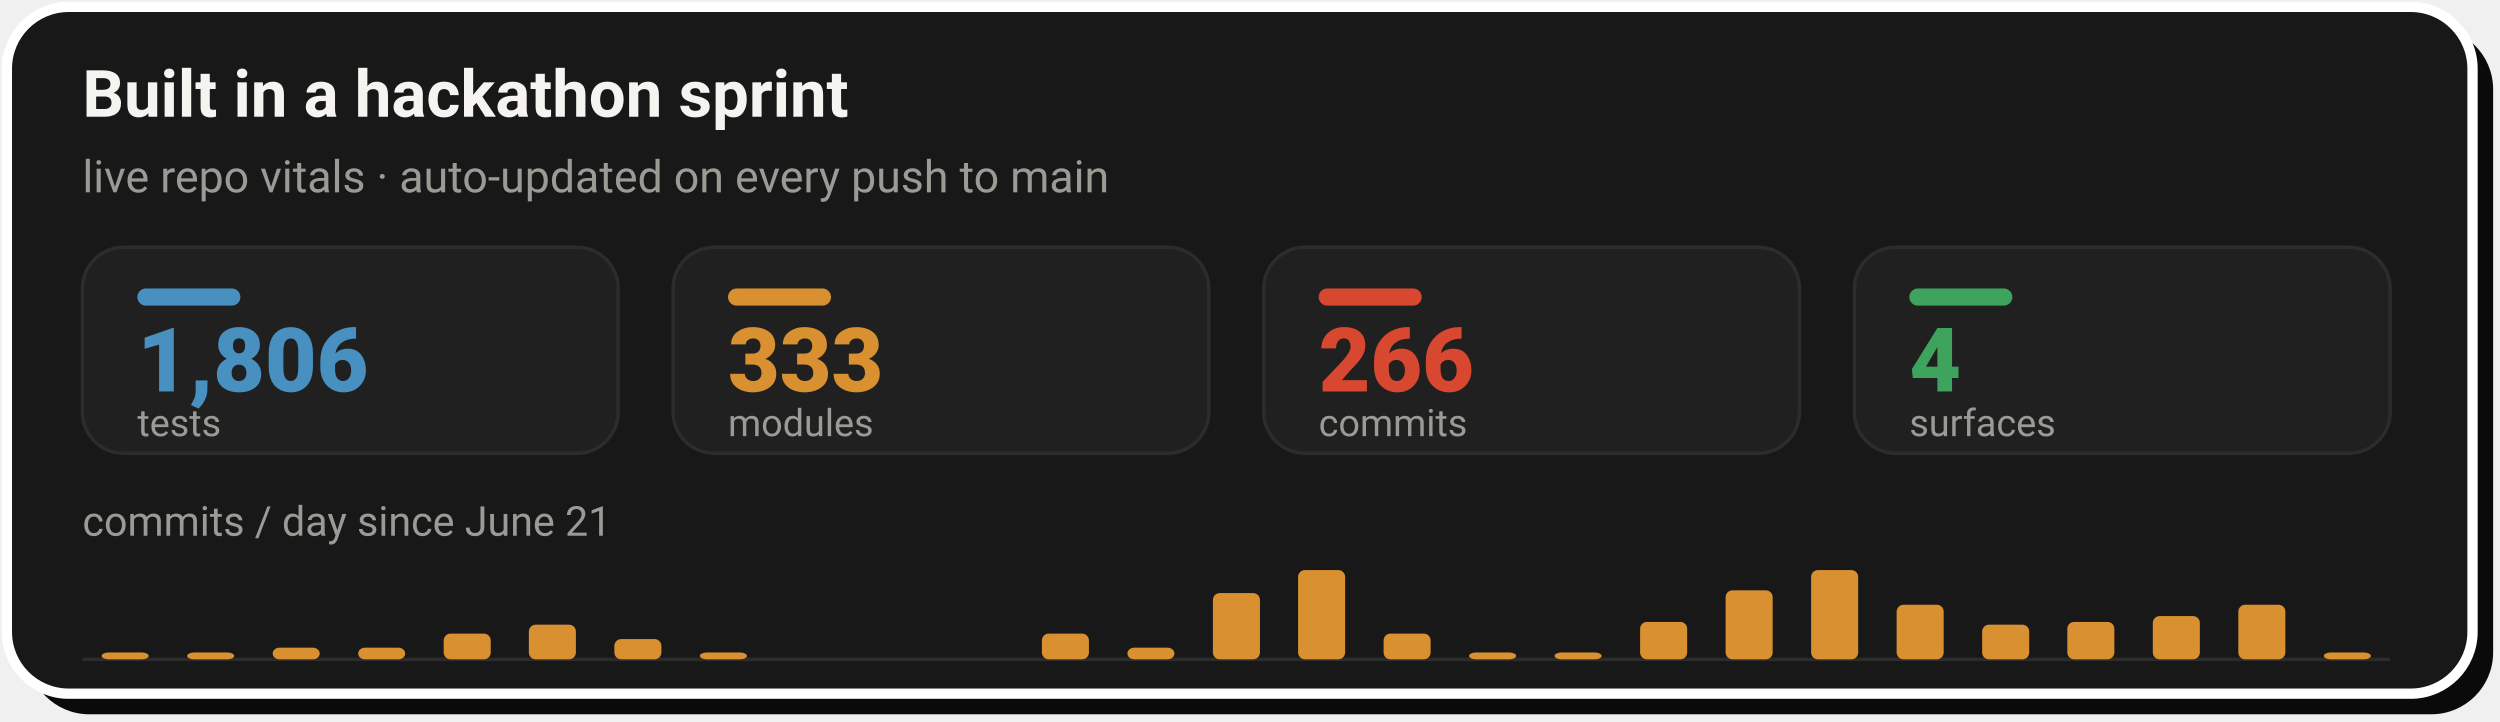
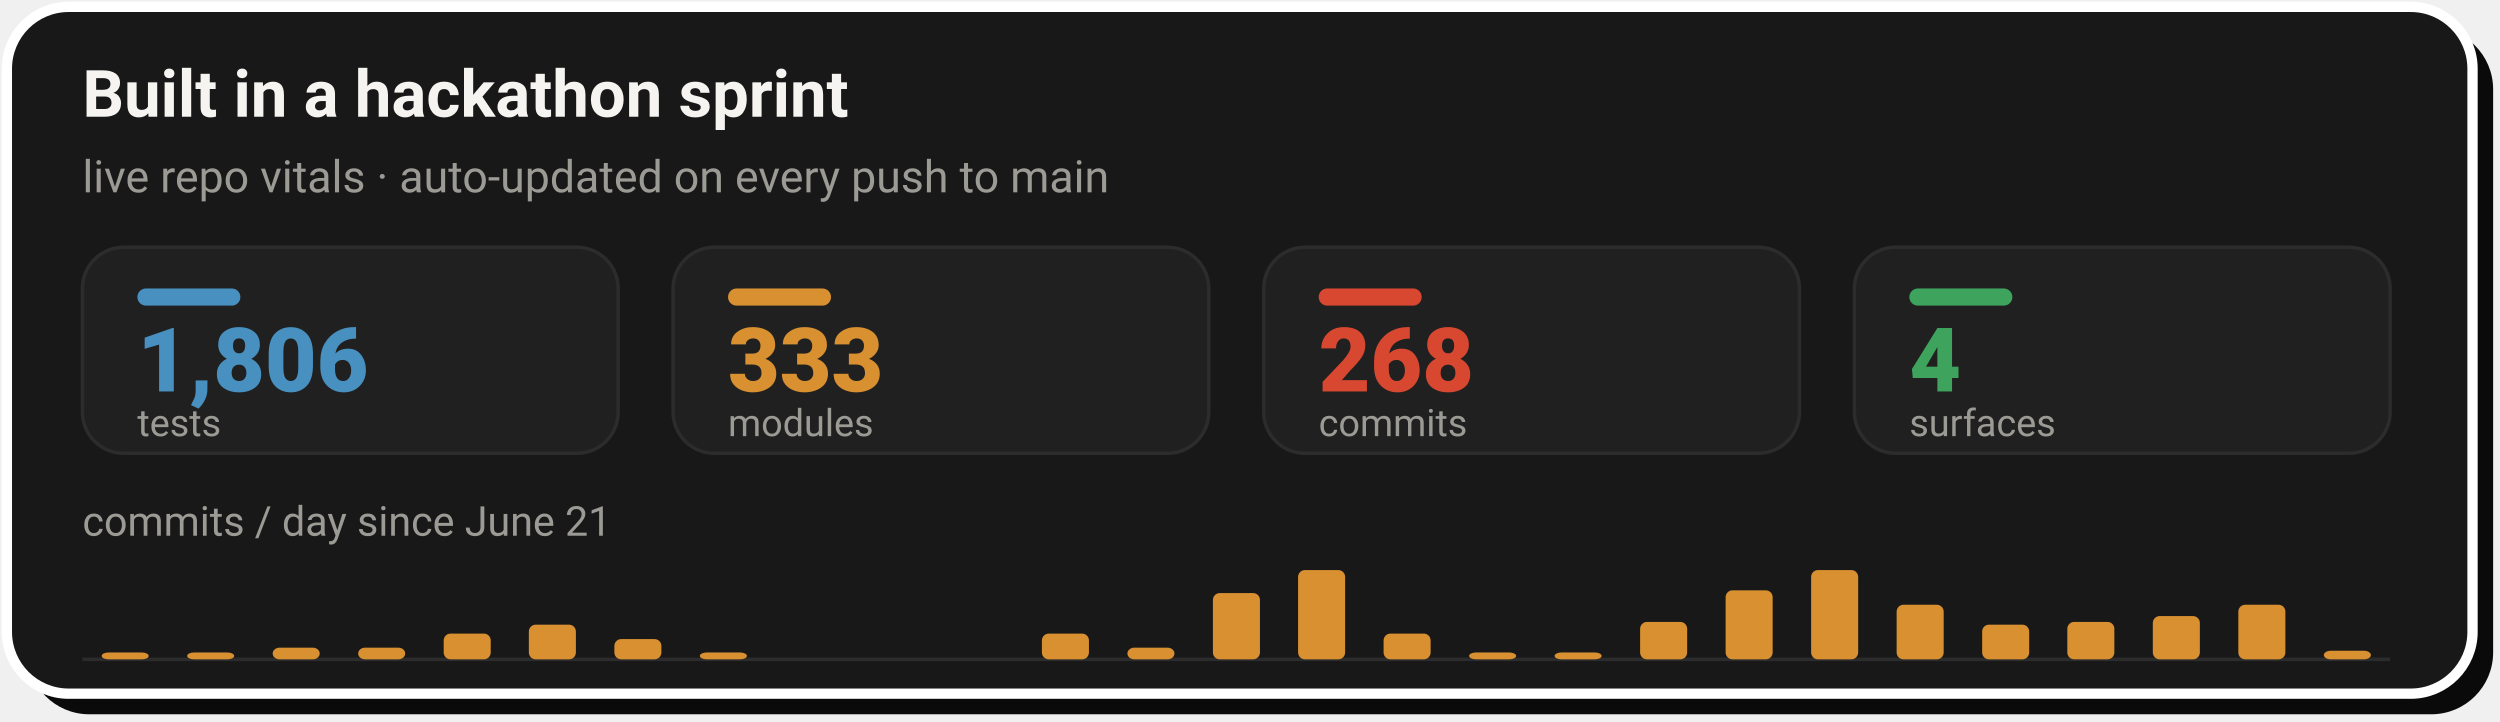
- <svg xmlns="http://www.w3.org/2000/svg" width="728" height="210" viewBox="0 0 728 210" role="img" aria-label="Live repo vitals: 1,806 tests, 333 modules, 266 commits across 4 surfaces, with a commits-per-day sprint velocity chart since June 21">
+ <svg xmlns="http://www.w3.org/2000/svg" width="728" height="210" viewBox="0 0 728 210" role="img" aria-label="Live repo vitals: 1,806 tests, 333 modules, 268 commits across 4 surfaces, with a commits-per-day sprint velocity chart since June 21">
  <rect x="8" y="8" width="718" height="200" rx="18" fill="#0A0A0A" />
  <rect x="2" y="2" width="718" height="200" rx="18" fill="#181818" stroke="#FFFFFF" stroke-width="3" />
  <text x="24" y="34" font-family="-apple-system,'Segoe UI',Roboto,Helvetica,Arial,sans-serif" font-size="19" font-weight="700" fill="#F5F4F1">Built in a hackathon sprint</text>
  <text x="24" y="56" font-family="-apple-system,'Segoe UI',Roboto,Helvetica,Arial,sans-serif" font-size="13" fill="#9C9A94">live repo vitals · auto-updated on every push to main</text>
  <rect x="24.0" y="72" width="156.0" height="60" rx="12" fill="#202020" stroke="#2C2C2C" stroke-width="1" />
  <rect x="40.0" y="84" width="30" height="5" rx="2.5" fill="#4890C0" />
  <text x="40.0" y="114" font-family="-apple-system,'Segoe UI',Roboto,Helvetica,Arial,sans-serif" font-size="26" font-weight="800" fill="#4890C0">1,806</text>
  <text x="40.0" y="127" font-family="-apple-system,'Segoe UI',Roboto,Helvetica,Arial,sans-serif" font-size="11" fill="#9C9A94">tests</text>
  <rect x="196.0" y="72" width="156.0" height="60" rx="12" fill="#202020" stroke="#2C2C2C" stroke-width="1" />
  <rect x="212.0" y="84" width="30" height="5" rx="2.5" fill="#D89030" />
  <text x="212.0" y="114" font-family="-apple-system,'Segoe UI',Roboto,Helvetica,Arial,sans-serif" font-size="26" font-weight="800" fill="#D89030">333</text>
  <text x="212.0" y="127" font-family="-apple-system,'Segoe UI',Roboto,Helvetica,Arial,sans-serif" font-size="11" fill="#9C9A94">modules</text>
  <rect x="368.0" y="72" width="156.0" height="60" rx="12" fill="#202020" stroke="#2C2C2C" stroke-width="1" />
  <rect x="384.0" y="84" width="30" height="5" rx="2.5" fill="#D84830" />
-   <text x="384.0" y="114" font-family="-apple-system,'Segoe UI',Roboto,Helvetica,Arial,sans-serif" font-size="26" font-weight="800" fill="#D84830">266</text>
+   <text x="384.0" y="114" font-family="-apple-system,'Segoe UI',Roboto,Helvetica,Arial,sans-serif" font-size="26" font-weight="800" fill="#D84830">268</text>
  <text x="384.0" y="127" font-family="-apple-system,'Segoe UI',Roboto,Helvetica,Arial,sans-serif" font-size="11" fill="#9C9A94">commits</text>
  <rect x="540.0" y="72" width="156.0" height="60" rx="12" fill="#202020" stroke="#2C2C2C" stroke-width="1" />
  <rect x="556.0" y="84" width="30" height="5" rx="2.5" fill="#3DA35D" />
  <text x="556.0" y="114" font-family="-apple-system,'Segoe UI',Roboto,Helvetica,Arial,sans-serif" font-size="26" font-weight="800" fill="#3DA35D">4</text>
  <text x="556.0" y="127" font-family="-apple-system,'Segoe UI',Roboto,Helvetica,Arial,sans-serif" font-size="11" fill="#9C9A94">surfaces</text>
  <text x="24" y="156" font-family="-apple-system,'Segoe UI',Roboto,Helvetica,Arial,sans-serif" font-size="12" fill="#9C9A94">commits / day since June 21</text>
  <line x1="24.0" y1="192" x2="696.0" y2="192" stroke="#2C2C2C" stroke-width="1" />
  <rect x="29.6" y="190.0" width="13.7" height="2.0" rx="2" fill="#D89030" />
  <rect x="54.5" y="190.0" width="13.7" height="2.0" rx="2" fill="#D89030" />
  <rect x="79.4" y="188.6" width="13.7" height="3.4" rx="2" fill="#D89030" />
  <rect x="104.3" y="188.6" width="13.7" height="3.4" rx="2" fill="#D89030" />
  <rect x="129.2" y="184.5" width="13.7" height="7.5" rx="2" fill="#D89030" />
  <rect x="154.0" y="181.9" width="13.7" height="10.1" rx="2" fill="#D89030" />
  <rect x="178.9" y="186.1" width="13.7" height="5.9" rx="2" fill="#D89030" />
  <rect x="203.8" y="190.0" width="13.7" height="2.0" rx="2" fill="#D89030" />
  <rect x="303.4" y="184.5" width="13.7" height="7.5" rx="2" fill="#D89030" />
  <rect x="328.3" y="188.6" width="13.7" height="3.4" rx="2" fill="#D89030" />
  <rect x="353.2" y="172.7" width="13.7" height="19.3" rx="2" fill="#D89030" />
  <rect x="378.0" y="166.0" width="13.7" height="26.0" rx="2" fill="#D89030" />
  <rect x="402.9" y="184.5" width="13.7" height="7.5" rx="2" fill="#D89030" />
  <rect x="427.8" y="190.0" width="13.7" height="2.0" rx="2" fill="#D89030" />
  <rect x="452.7" y="190.0" width="13.7" height="2.0" rx="2" fill="#D89030" />
  <rect x="477.6" y="181.1" width="13.7" height="10.9" rx="2" fill="#D89030" />
  <rect x="502.5" y="171.9" width="13.7" height="20.1" rx="2" fill="#D89030" />
  <rect x="527.4" y="166.0" width="13.7" height="26.0" rx="2" fill="#D89030" />
  <rect x="552.3" y="176.1" width="13.7" height="15.9" rx="2" fill="#D89030" />
  <rect x="577.2" y="181.9" width="13.7" height="10.1" rx="2" fill="#D89030" />
  <rect x="602.0" y="181.1" width="13.7" height="10.9" rx="2" fill="#D89030" />
  <rect x="626.9" y="179.4" width="13.7" height="12.6" rx="2" fill="#D89030" />
  <rect x="651.8" y="176.1" width="13.7" height="15.9" rx="2" fill="#D89030" />
-   <rect x="676.7" y="190.0" width="13.7" height="2.0" rx="2" fill="#D89030" />
+   <rect x="676.7" y="189.5" width="13.7" height="2.5" rx="2" fill="#D89030" />
</svg>
